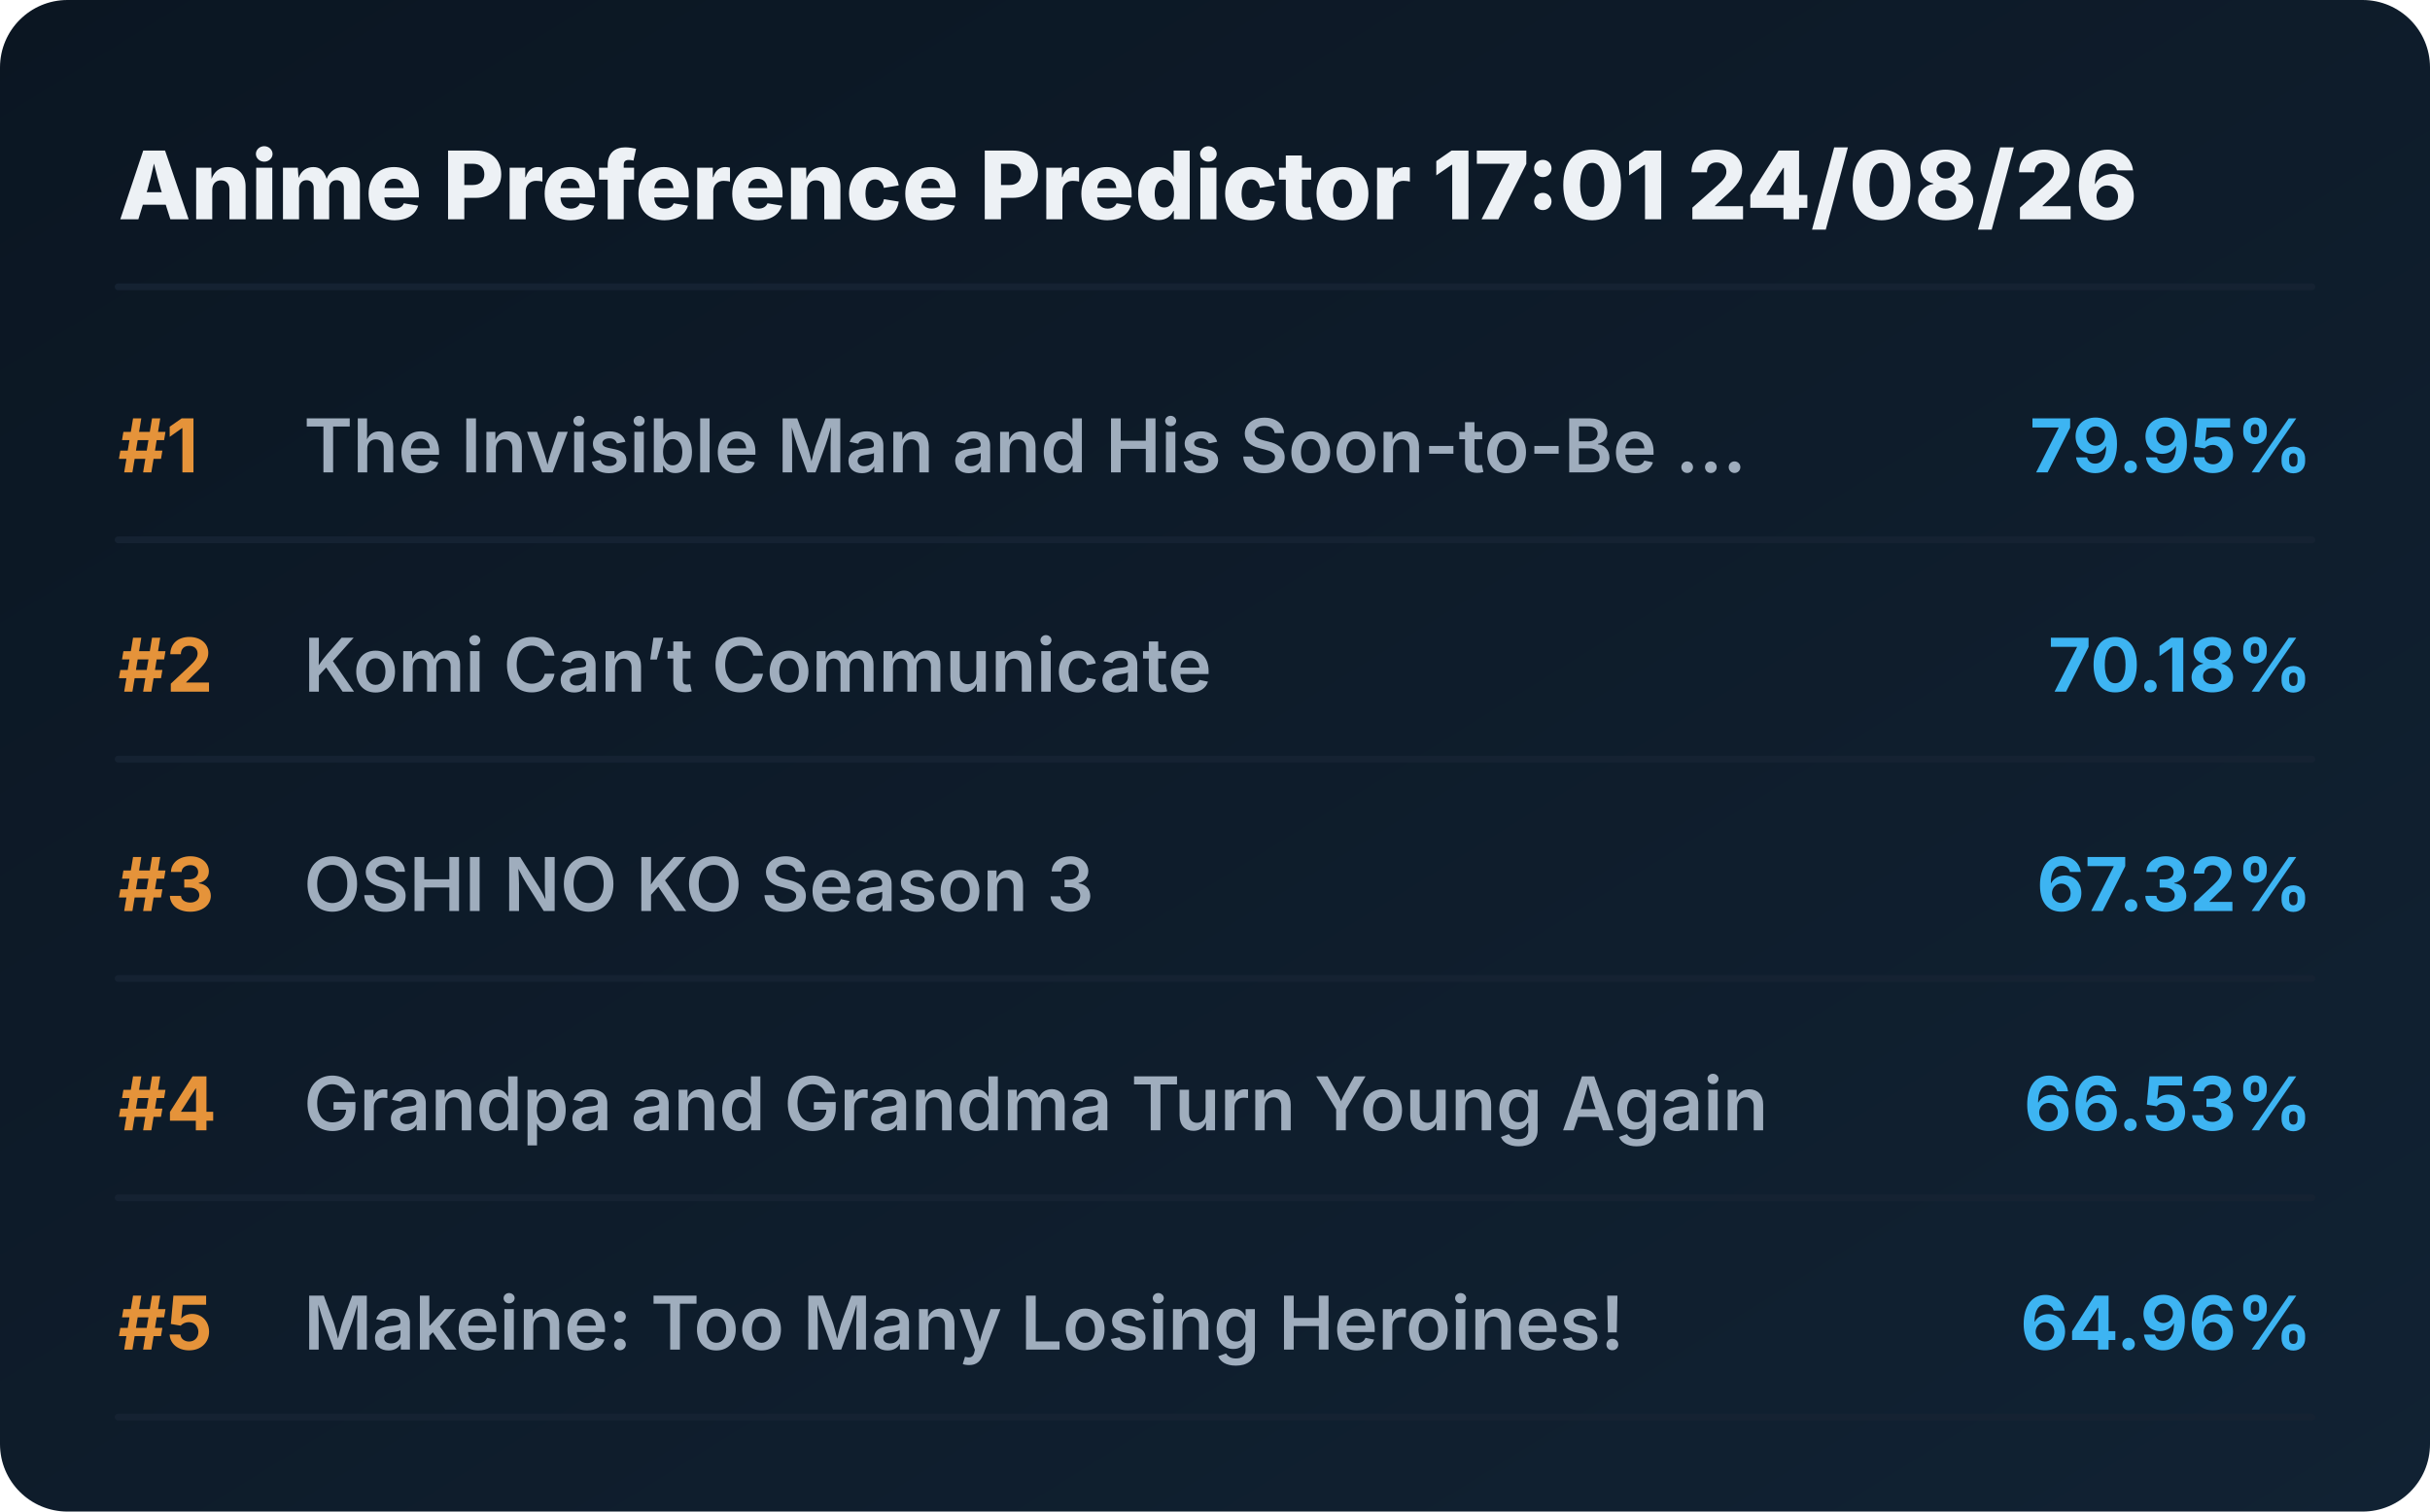
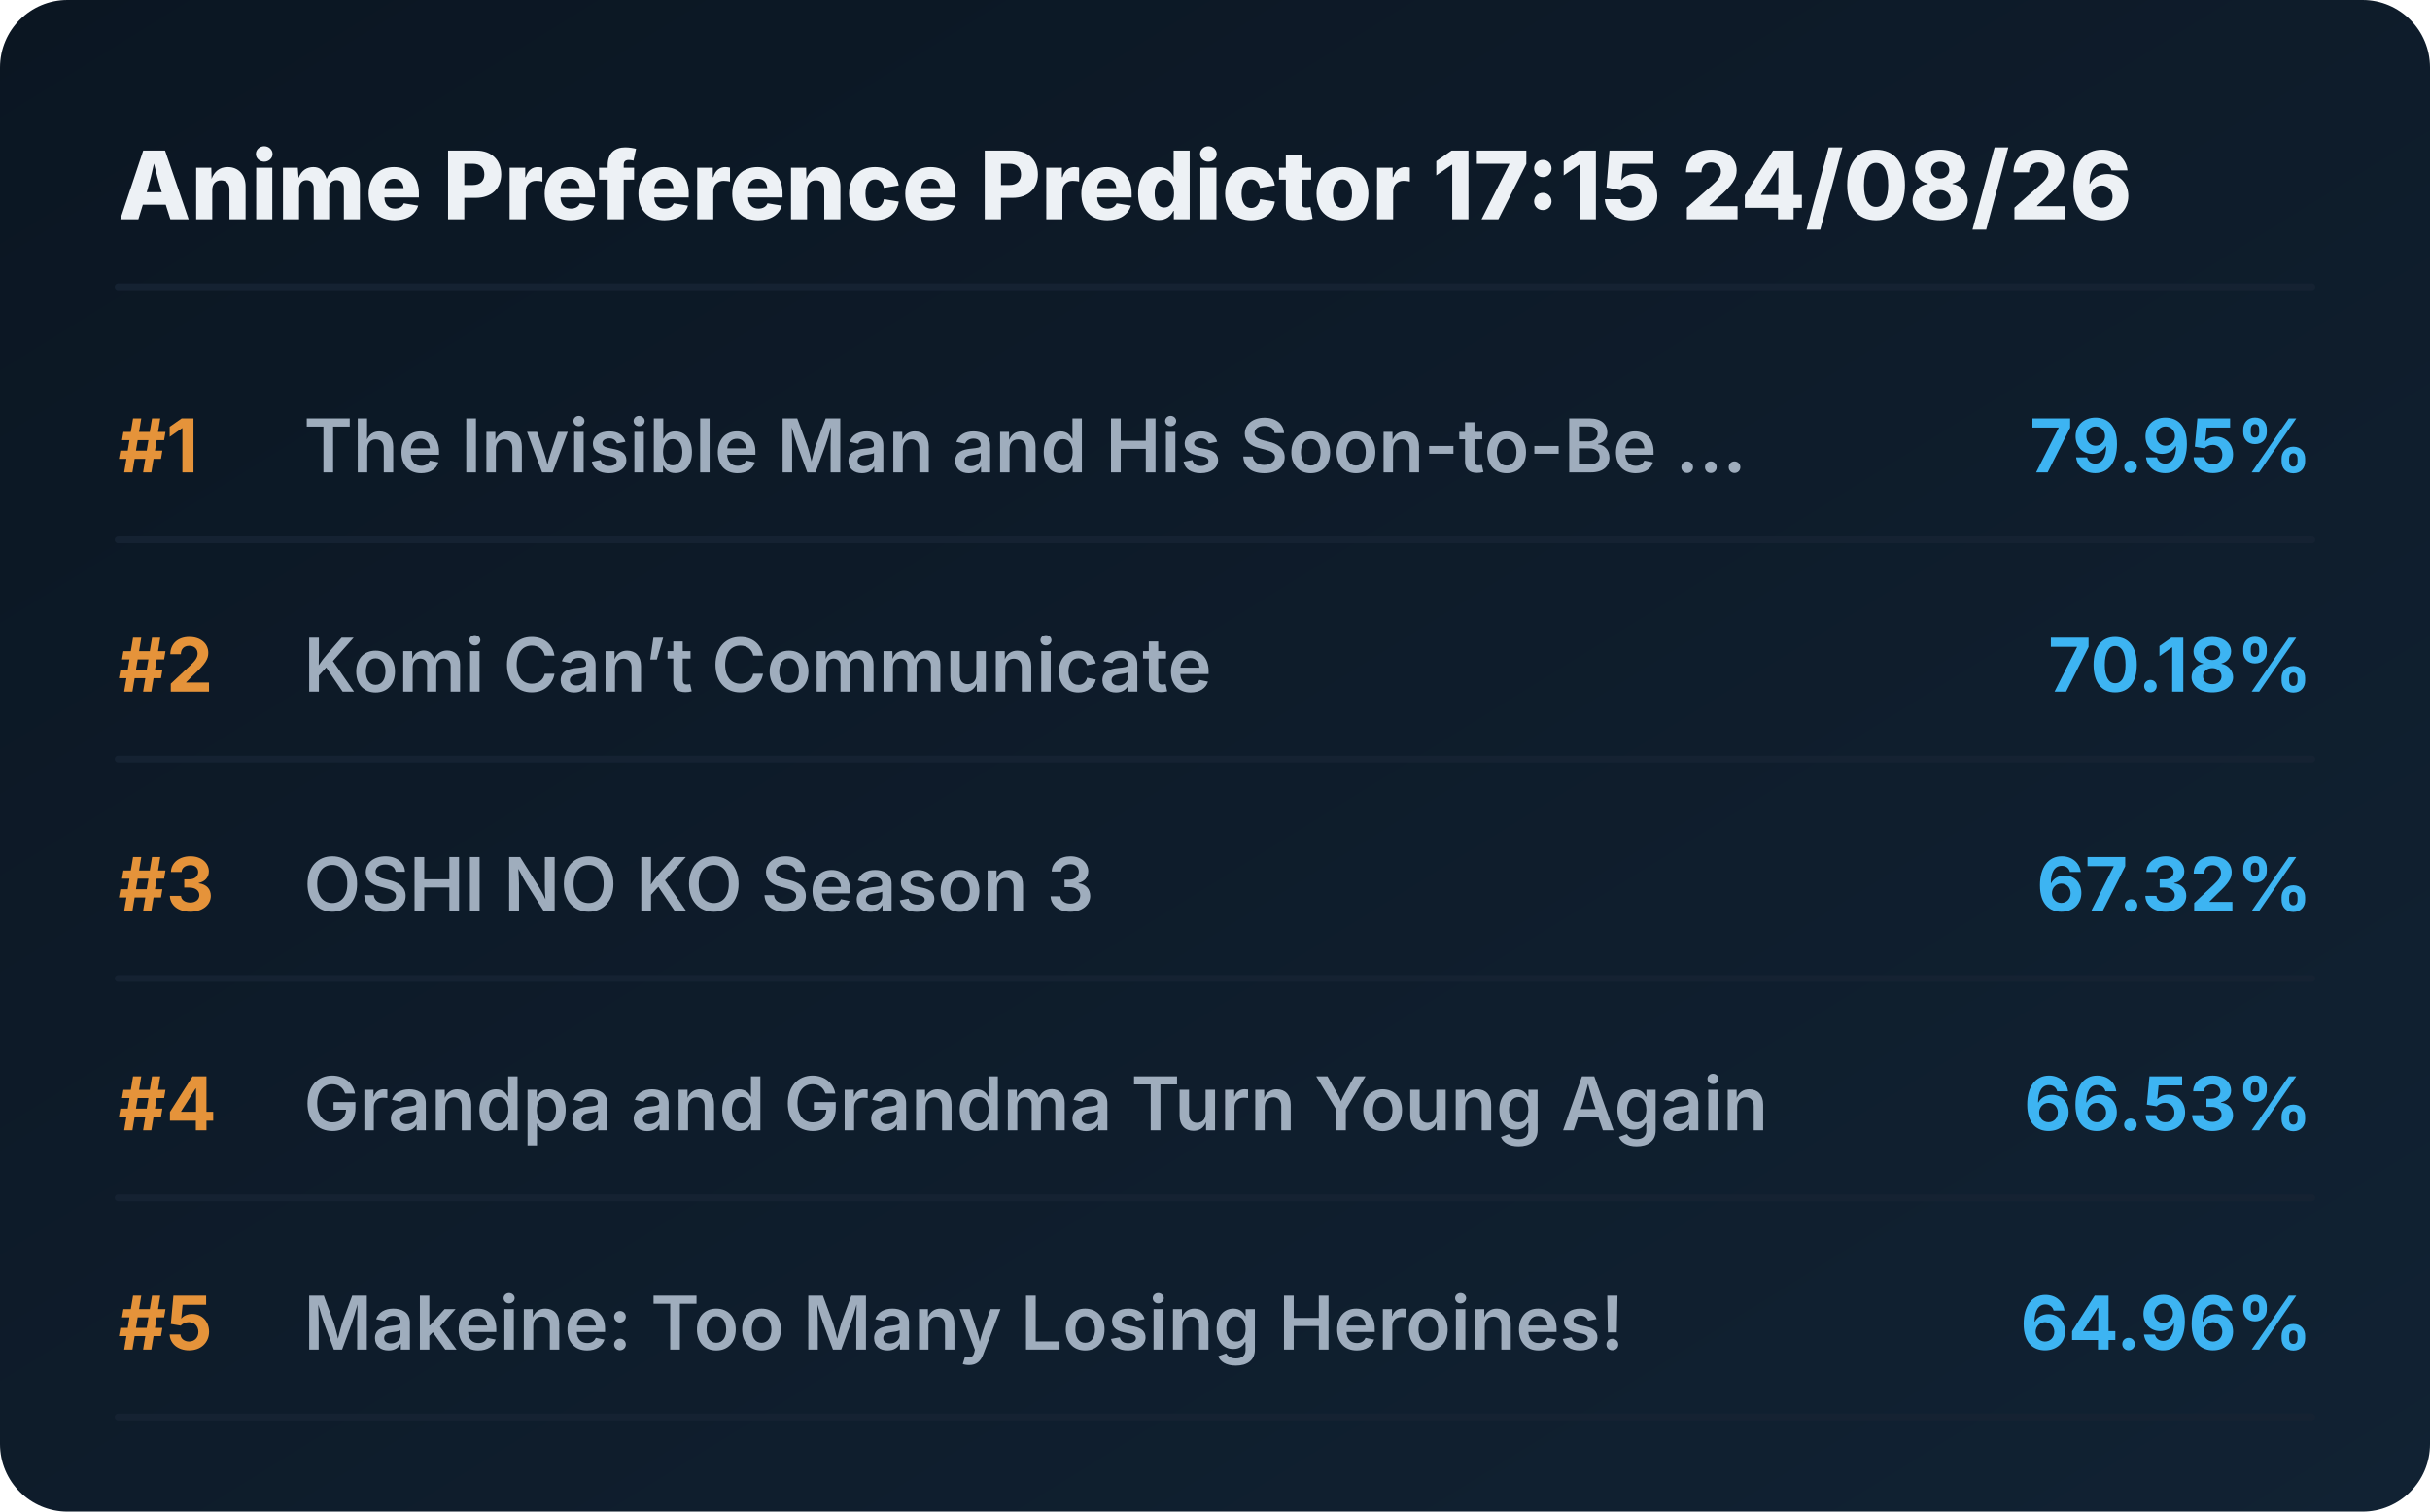
<svg xmlns="http://www.w3.org/2000/svg" viewBox="0 0 720 448" preserveAspectRatio="xMidYMid meet" style="width: 100%; height: auto; max-width: 720px;">
  <defs>
    <linearGradient id="boxGrad" x1="0%" y1="0%" x2="100%" y2="100%">
      <stop offset="0%" stop-color="#0b1622" />
      <stop offset="100%" stop-color="#112233" />
    </linearGradient>
    <clipPath id="titleClip">
      <rect x="90" y="0" width="510" height="100%" />
    </clipPath>
  </defs>
  <style>
    .bg { fill: url(#boxGrad); rx: 20px; }
    .header { font-family: 'Overpass', 'Inter', system-ui, sans-serif; font-weight: 800; font-size: 28px; fill: #edf1f5; }
    .rank { font-family: 'Overpass', 'Inter', system-ui, sans-serif; font-weight: 700; font-size: 22px; fill: #e5933a; }
    .title { font-family: 'Overpass', 'Inter', system-ui, sans-serif; font-weight: 600; font-size: 22px; fill: #9fadbd; }
    .score { font-family: 'Overpass', 'Inter', system-ui, sans-serif; font-weight: 700; font-size: 22px; fill: #3db4f2; }
    .line { stroke: #152232; stroke-width: 2; stroke-linecap: round; }
  </style>
  <rect class="bg" width="720" height="448" />
-   <text x="35" y="65" class="header">Anime Preference Predictor 17:01 24/08/26</text>
+   <text x="35" y="65" class="header">Anime Preference Predictor 17:15 24/08/26</text>
  <line x1="35" y1="85" x2="685" y2="85" class="line" />
  <g transform="translate(0, 0)">
    <text x="35" y="140" class="rank">#1</text>
    <text x="90" y="140" class="title">The Invisible Man and His Soon-to-Be ...</text>
    <text x="685" y="140" class="score" text-anchor="end">79.95%</text>
    <line x1="35" y1="160" x2="685" y2="160" class="line" />
  </g>
  <g transform="translate(0, 65)">
    <text x="35" y="140" class="rank">#2</text>
    <text x="90" y="140" class="title">Komi Can’t Communicate</text>
    <text x="685" y="140" class="score" text-anchor="end">70.18%</text>
    <line x1="35" y1="160" x2="685" y2="160" class="line" />
  </g>
  <g transform="translate(0, 130)">
    <text x="35" y="140" class="rank">#3</text>
    <text x="90" y="140" class="title">OSHI NO KO Season 3</text>
    <text x="685" y="140" class="score" text-anchor="end">67.32%</text>
    <line x1="35" y1="160" x2="685" y2="160" class="line" />
  </g>
  <g transform="translate(0, 195)">
    <text x="35" y="140" class="rank">#4</text>
    <text x="90" y="140" class="title">Grandpa and Grandma Turn Young Again</text>
    <text x="685" y="140" class="score" text-anchor="end">66.53%</text>
    <line x1="35" y1="160" x2="685" y2="160" class="line" />
  </g>
  <g transform="translate(0, 260)">
    <text x="35" y="140" class="rank">#5</text>
    <text x="90" y="140" class="title">Makeine: Too Many Losing Heroines!</text>
    <text x="685" y="140" class="score" text-anchor="end">64.96%</text>
    <line x1="35" y1="160" x2="685" y2="160" class="line" />
  </g>
</svg>
